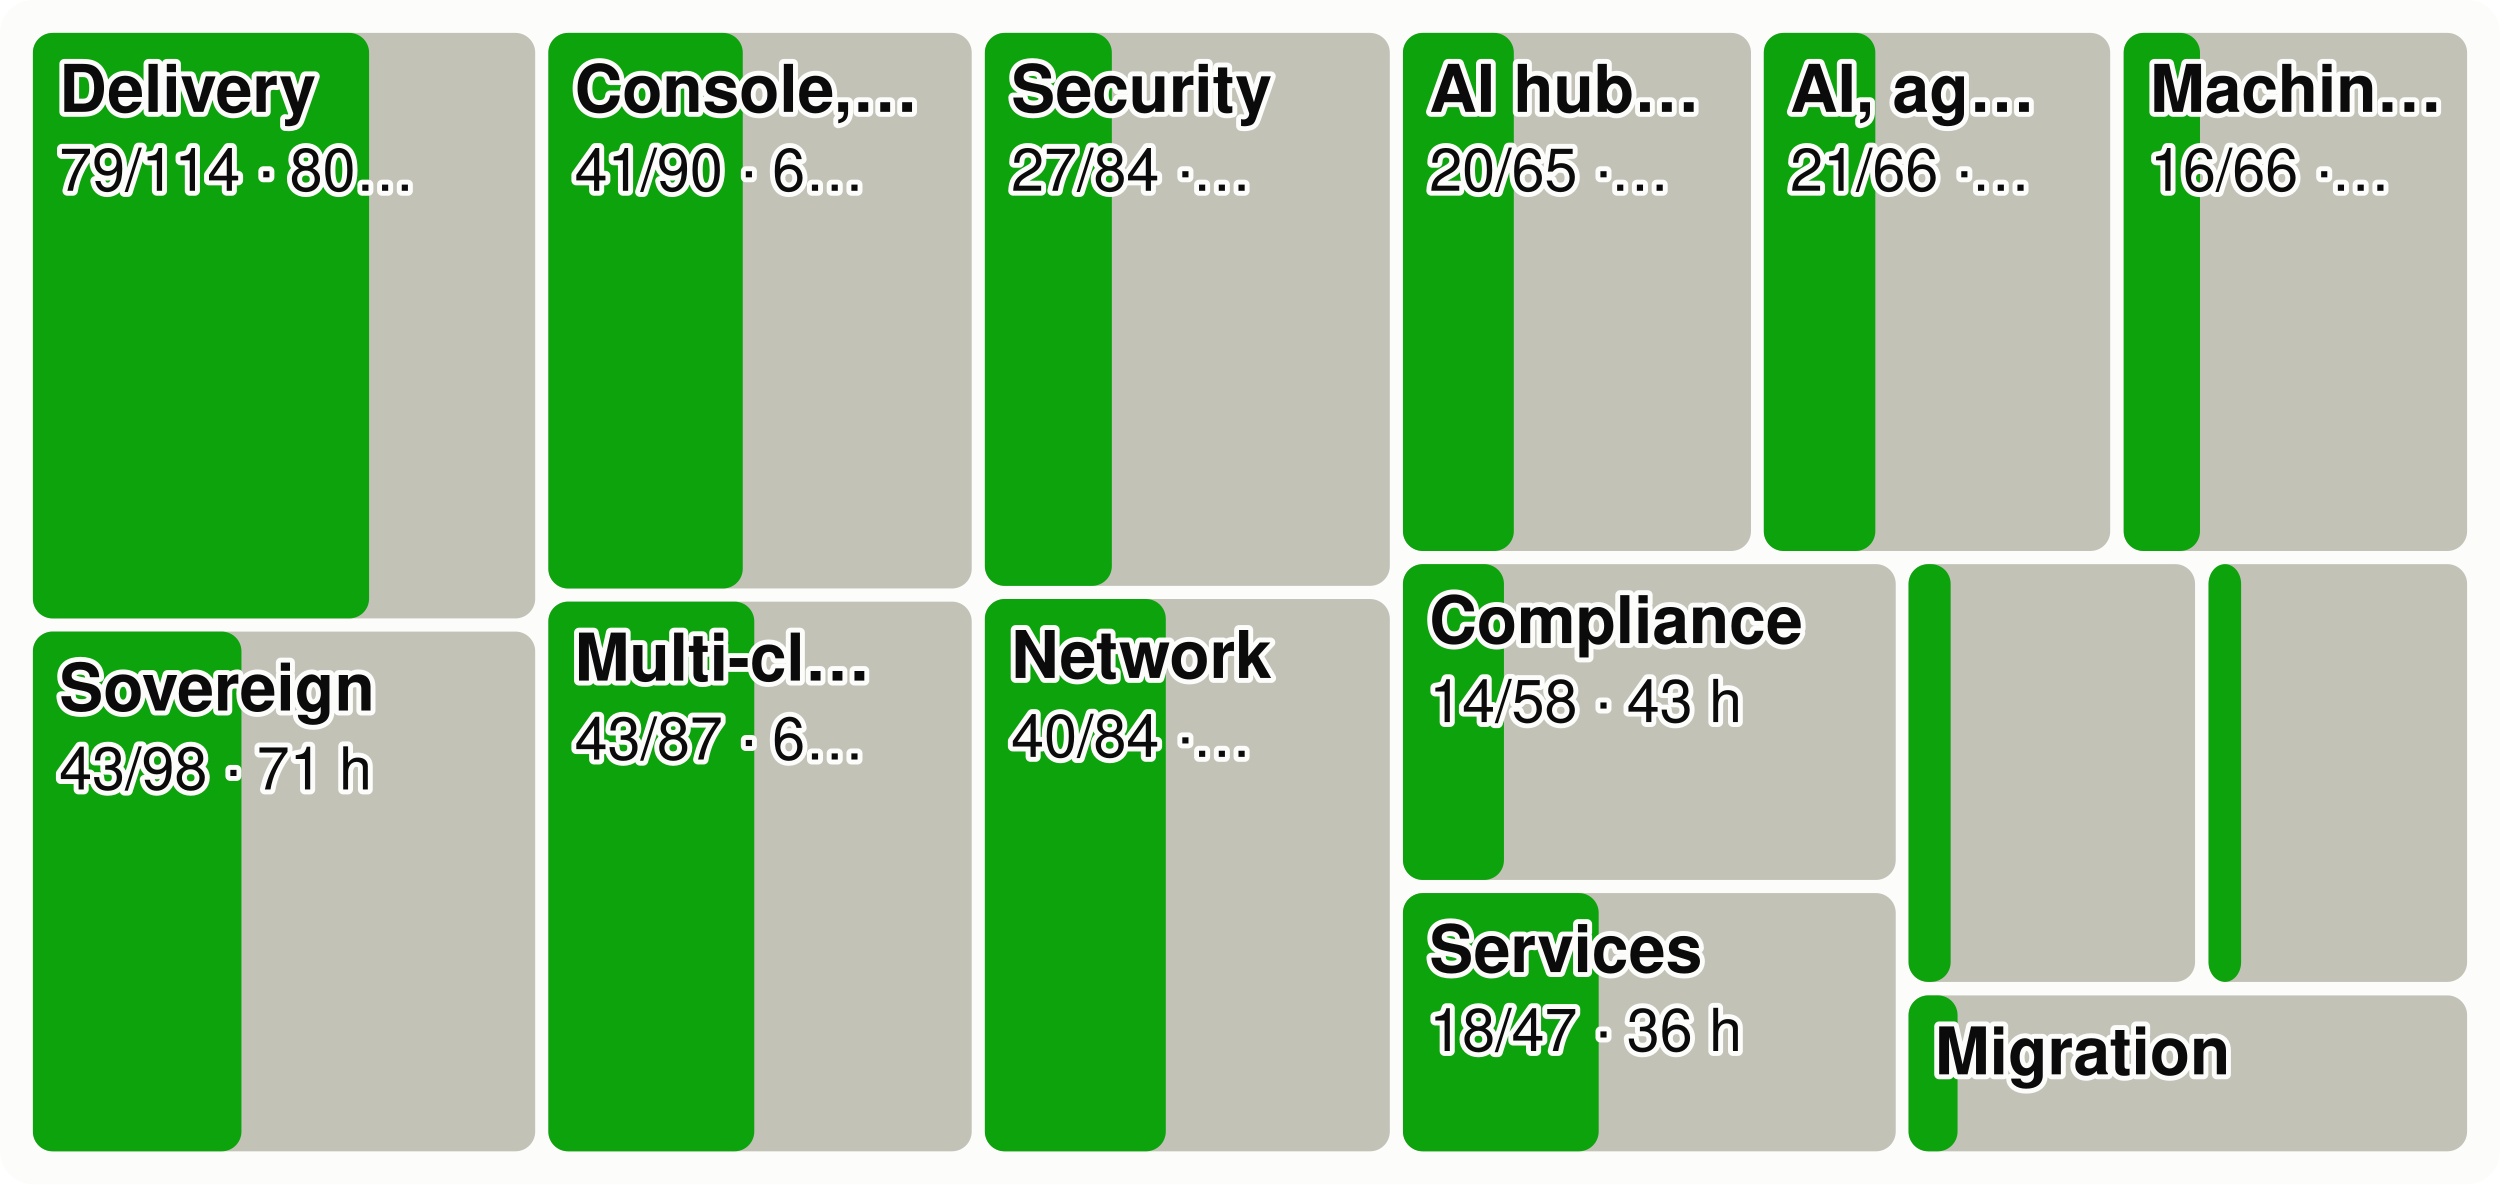
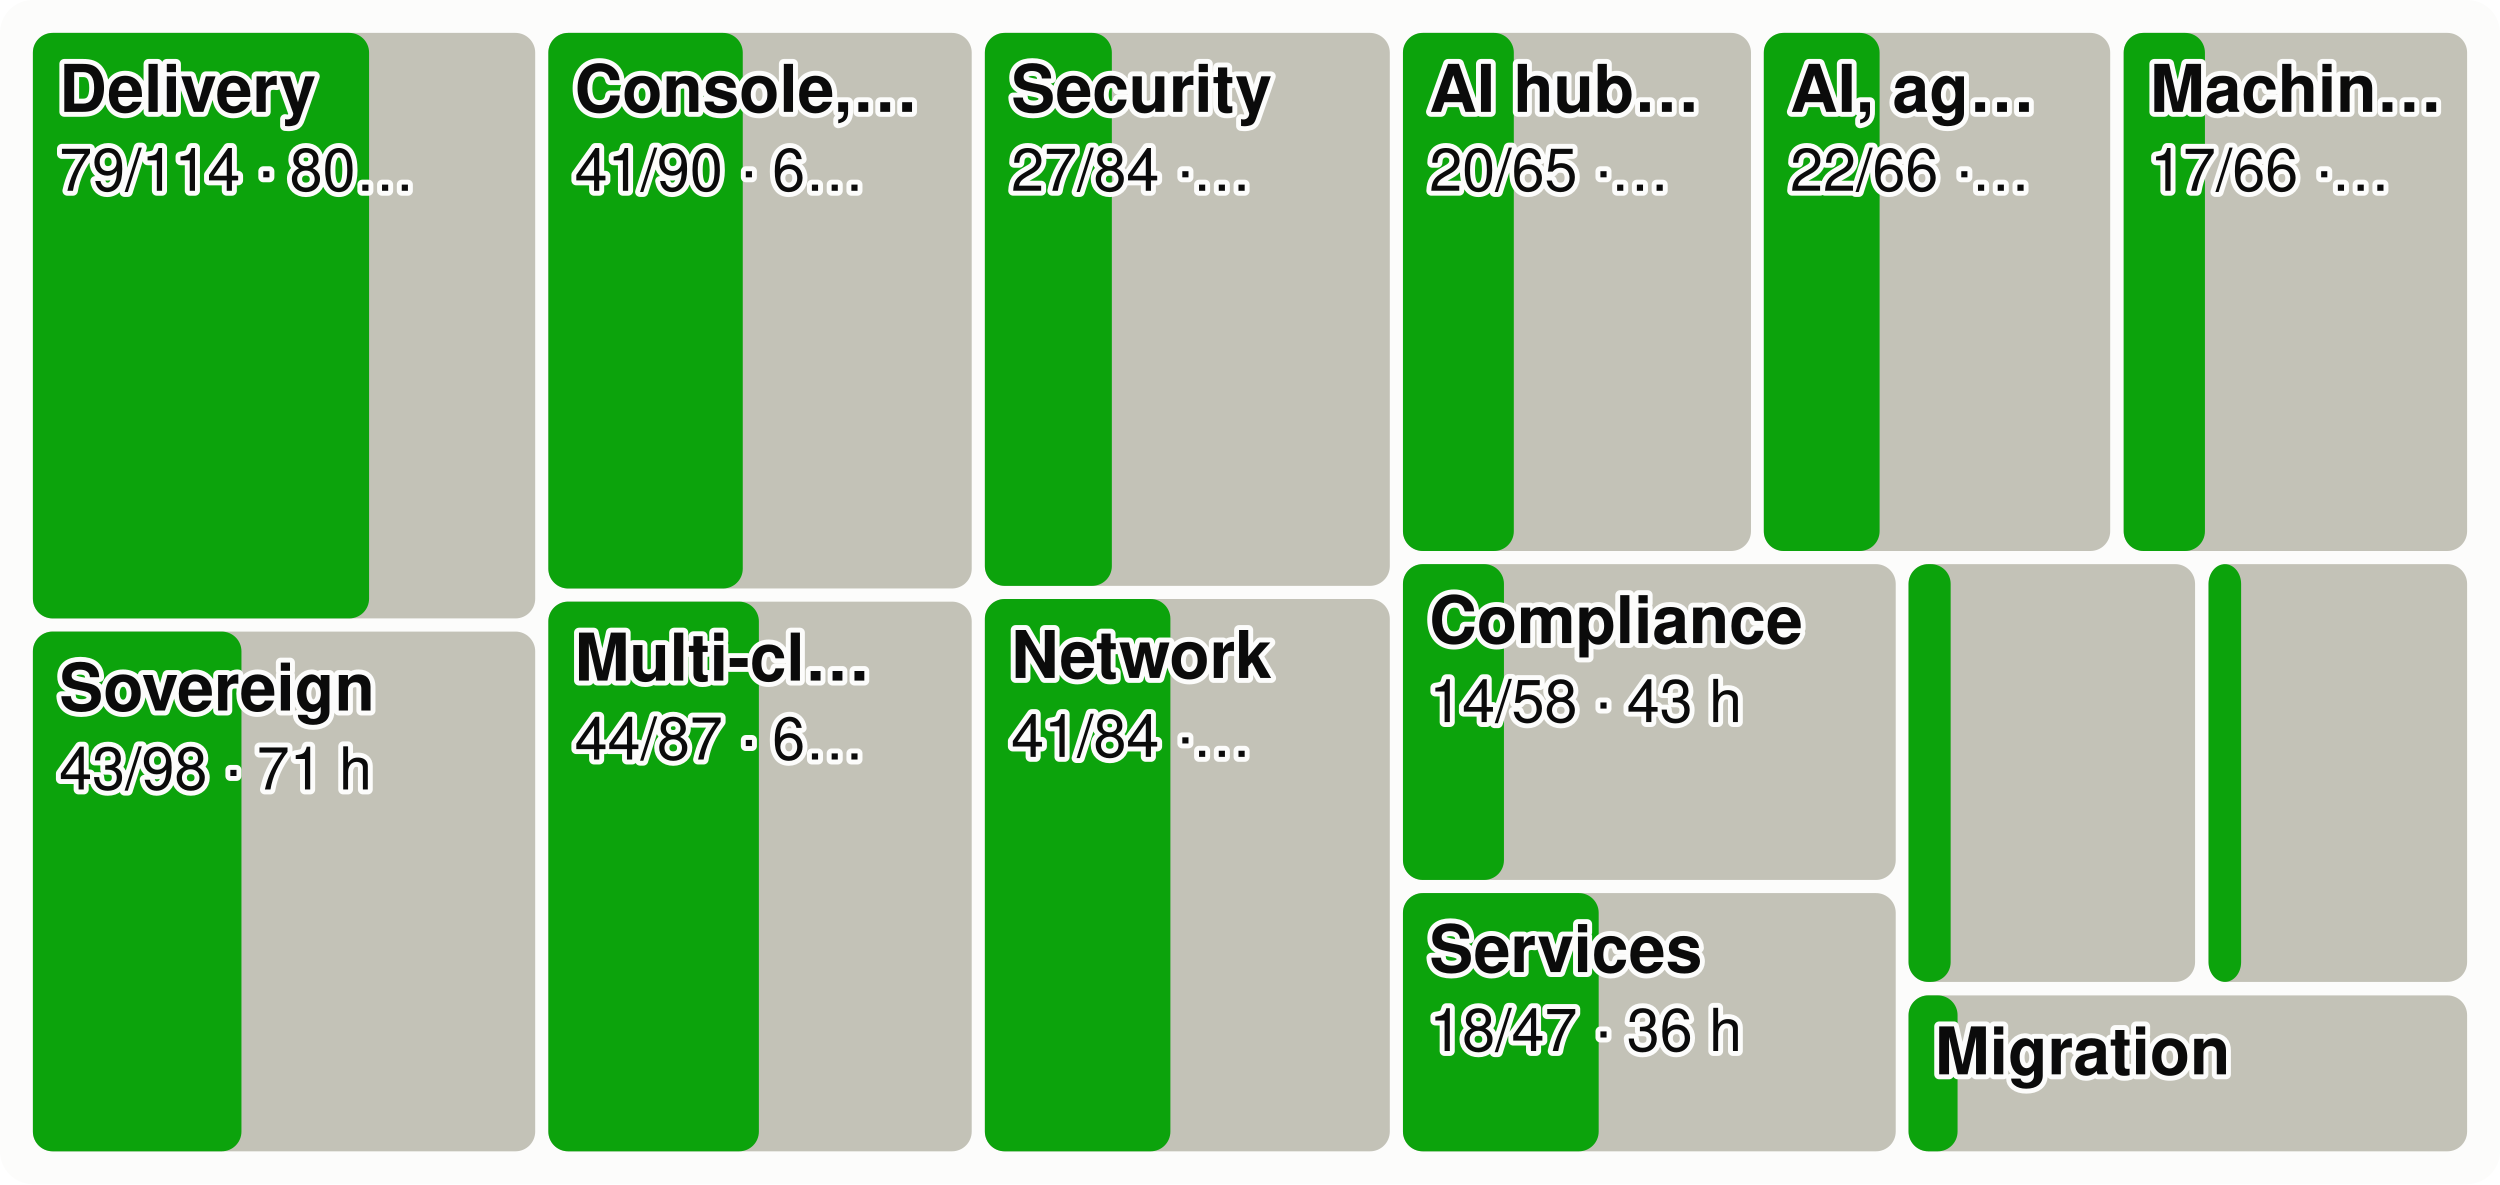
<svg xmlns="http://www.w3.org/2000/svg" viewBox="0 0 760 360" width="760" height="360" font-family="system-ui,-apple-system,Segoe UI,Helvetica,Arial,sans-serif" font-size="18" role="img" aria-label="Every product area as a tile sized by effort, the merged share in green">
  <style>.h{paint-order:stroke;stroke:#fcfcfb;stroke-width:3px;stroke-linejoin:round}.rg{stroke:#fcfcfb}@media (prefers-color-scheme: dark){.bg{fill:#1a1a19}.t1{fill:#f0efec}.t2{fill:#c3c2b7}.gr{stroke:#2c2c2a}.ax{stroke:#383835}.ld{stroke:#383835}.br{stroke:#c3c2b7}.m{stroke:#3987e5}.dp{stroke:#d95926}.v{stroke:#199e70}.i2{stroke:#c3c2b7}.i1{stroke:#f0efec}.f1{fill:#3987e5}.f2{fill:#d95926}.f3{fill:#199e70}.f4{fill:#c98500}.ev{fill:#c3c2b7}.inv{fill:#1a1a19}.done{fill:#cde2fb}.todo{fill:#52514e}.tile{fill:#262624}.h,.rg{stroke:#1a1a19}}</style>
  <rect width="760" height="360" rx="10" class="bg" fill="#fcfcfb" />
  <rect x="10.0" y="10.0" width="152.7" height="178.0" rx="6" class="todo" fill="#c3c2b7" />
  <rect x="10.0" y="10.0" width="102.2" height="178.0" rx="6" class="gain" fill="#0ca30c" />
  <text x="18.0" y="34.0" class="t1 h" fill="#0b0b0b" font-size="20" font-weight="600">Delivery</text>
  <text x="18.0" y="58.0" class="t1 h" fill="#0b0b0b" font-size="18">79/114 · 80…</text>
  <rect x="10.0" y="192.0" width="152.7" height="158.0" rx="6" class="todo" fill="#c3c2b7" />
  <rect x="10.0" y="192.0" width="63.4" height="158.0" rx="6" class="gain" fill="#0ca30c" />
  <text x="18.0" y="216.0" class="t1 h" fill="#0b0b0b" font-size="20" font-weight="600">Sovereign</text>
  <text x="18.0" y="240.0" class="t1 h" fill="#0b0b0b" font-size="18">43/98 · 71 h</text>
  <rect x="166.7" y="10.0" width="128.7" height="168.9" rx="6" class="todo" fill="#c3c2b7" />
  <rect x="166.7" y="10.0" width="59.1" height="168.9" rx="6" class="gain" fill="#0ca30c" />
  <text x="174.7" y="34.0" class="t1 h" fill="#0b0b0b" font-size="20" font-weight="600">Console,…</text>
  <text x="174.7" y="58.0" class="t1 h" fill="#0b0b0b" font-size="18">41/90 · 6…</text>
  <rect x="166.7" y="182.9" width="128.7" height="167.1" rx="6" class="todo" fill="#c3c2b7" />
-   <rect x="166.7" y="182.9" width="62.6" height="167.1" rx="6" class="gain" fill="#0ca30c" />
+   <rect x="166.7" y="182.9" width="64.0" height="167.1" rx="6" class="gain" fill="#0ca30c" />
  <text x="174.7" y="206.9" class="t1 h" fill="#0b0b0b" font-size="20" font-weight="600">Multi-cl…</text>
-   <text x="174.7" y="230.9" class="t1 h" fill="#0b0b0b" font-size="18">43/87 · 6…</text>
+   <text x="174.7" y="230.9" class="t1 h" fill="#0b0b0b" font-size="18">44/87 · 6…</text>
  <rect x="299.4" y="10.0" width="123.1" height="168.1" rx="6" class="todo" fill="#c3c2b7" />
  <rect x="299.4" y="10.0" width="38.6" height="168.1" rx="6" class="gain" fill="#0ca30c" />
  <text x="307.4" y="34.0" class="t1 h" fill="#0b0b0b" font-size="20" font-weight="600">Security</text>
  <text x="307.4" y="58.0" class="t1 h" fill="#0b0b0b" font-size="18">27/84 ·…</text>
  <rect x="299.4" y="182.1" width="123.1" height="167.9" rx="6" class="todo" fill="#c3c2b7" />
-   <rect x="299.4" y="182.1" width="55.0" height="167.9" rx="6" class="gain" fill="#0ca30c" />
+   <rect x="299.4" y="182.1" width="56.4" height="167.9" rx="6" class="gain" fill="#0ca30c" />
  <text x="307.4" y="206.1" class="t1 h" fill="#0b0b0b" font-size="20" font-weight="600">Network</text>
-   <text x="307.4" y="230.1" class="t1 h" fill="#0b0b0b" font-size="18">40/84 ·…</text>
+   <text x="307.4" y="230.1" class="t1 h" fill="#0b0b0b" font-size="18">41/84 ·…</text>
  <rect x="426.5" y="10.0" width="105.8" height="157.5" rx="6" class="todo" fill="#c3c2b7" />
  <rect x="426.5" y="10.0" width="33.7" height="157.5" rx="6" class="gain" fill="#0ca30c" />
  <text x="434.5" y="34.0" class="t1 h" fill="#0b0b0b" font-size="20" font-weight="600">AI hub…</text>
  <text x="434.5" y="58.0" class="t1 h" fill="#0b0b0b" font-size="18">20/65 ·…</text>
  <rect x="536.2" y="10.0" width="105.3" height="157.5" rx="6" class="todo" fill="#c3c2b7" />
-   <rect x="536.2" y="10.0" width="33.9" height="157.5" rx="6" class="gain" fill="#0ca30c" />
+   <rect x="536.2" y="10.0" width="35.2" height="157.5" rx="6" class="gain" fill="#0ca30c" />
  <text x="544.2" y="34.0" class="t1 h" fill="#0b0b0b" font-size="20" font-weight="600">AI, ag…</text>
-   <text x="544.2" y="58.0" class="t1 h" fill="#0b0b0b" font-size="18">21/66 ·…</text>
+   <text x="544.2" y="58.0" class="t1 h" fill="#0b0b0b" font-size="18">22/66 ·…</text>
  <rect x="645.6" y="10.0" width="104.4" height="157.5" rx="6" class="todo" fill="#c3c2b7" />
-   <rect x="645.6" y="10.0" width="23.2" height="157.5" rx="6" class="gain" fill="#0ca30c" />
+   <rect x="645.6" y="10.0" width="24.7" height="157.5" rx="6" class="gain" fill="#0ca30c" />
  <text x="653.6" y="34.0" class="t1 h" fill="#0b0b0b" font-size="20" font-weight="600">Machin…</text>
-   <text x="653.6" y="58.0" class="t1 h" fill="#0b0b0b" font-size="18">16/66 ·…</text>
+   <text x="653.6" y="58.0" class="t1 h" fill="#0b0b0b" font-size="18">17/66 ·…</text>
  <rect x="426.5" y="171.5" width="149.8" height="96.0" rx="6" class="todo" fill="#c3c2b7" />
  <rect x="426.5" y="171.5" width="30.7" height="96.0" rx="6" class="gain" fill="#0ca30c" />
  <text x="434.5" y="195.5" class="t1 h" fill="#0b0b0b" font-size="20" font-weight="600">Compliance</text>
  <text x="434.5" y="219.5" class="t1 h" fill="#0b0b0b" font-size="18">14/58 · 43 h</text>
  <rect x="426.5" y="271.5" width="149.8" height="78.5" rx="6" class="todo" fill="#c3c2b7" />
  <rect x="426.5" y="271.5" width="59.5" height="78.5" rx="6" class="gain" fill="#0ca30c" />
  <text x="434.5" y="295.5" class="t1 h" fill="#0b0b0b" font-size="20" font-weight="600">Services</text>
  <text x="434.5" y="319.5" class="t1 h" fill="#0b0b0b" font-size="18">18/47 · 36 h</text>
  <rect x="580.2" y="171.5" width="87.1" height="127.0" rx="6" class="todo" fill="#c3c2b7" />
  <rect x="580.2" y="171.5" width="12.8" height="127.0" rx="6" class="gain" fill="#0ca30c" />
  <rect x="671.4" y="171.5" width="78.6" height="127.0" rx="6" class="todo" fill="#c3c2b7" />
  <rect x="671.4" y="171.5" width="9.9" height="127.0" rx="6" class="gain" fill="#0ca30c" />
  <rect x="580.2" y="302.6" width="169.8" height="47.4" rx="6" class="todo" fill="#c3c2b7" />
  <rect x="580.2" y="302.6" width="14.9" height="47.4" rx="6" class="gain" fill="#0ca30c" />
  <text x="588.2" y="326.6" class="t1 h" fill="#0b0b0b" font-size="20" font-weight="600">Migration</text>
</svg>
